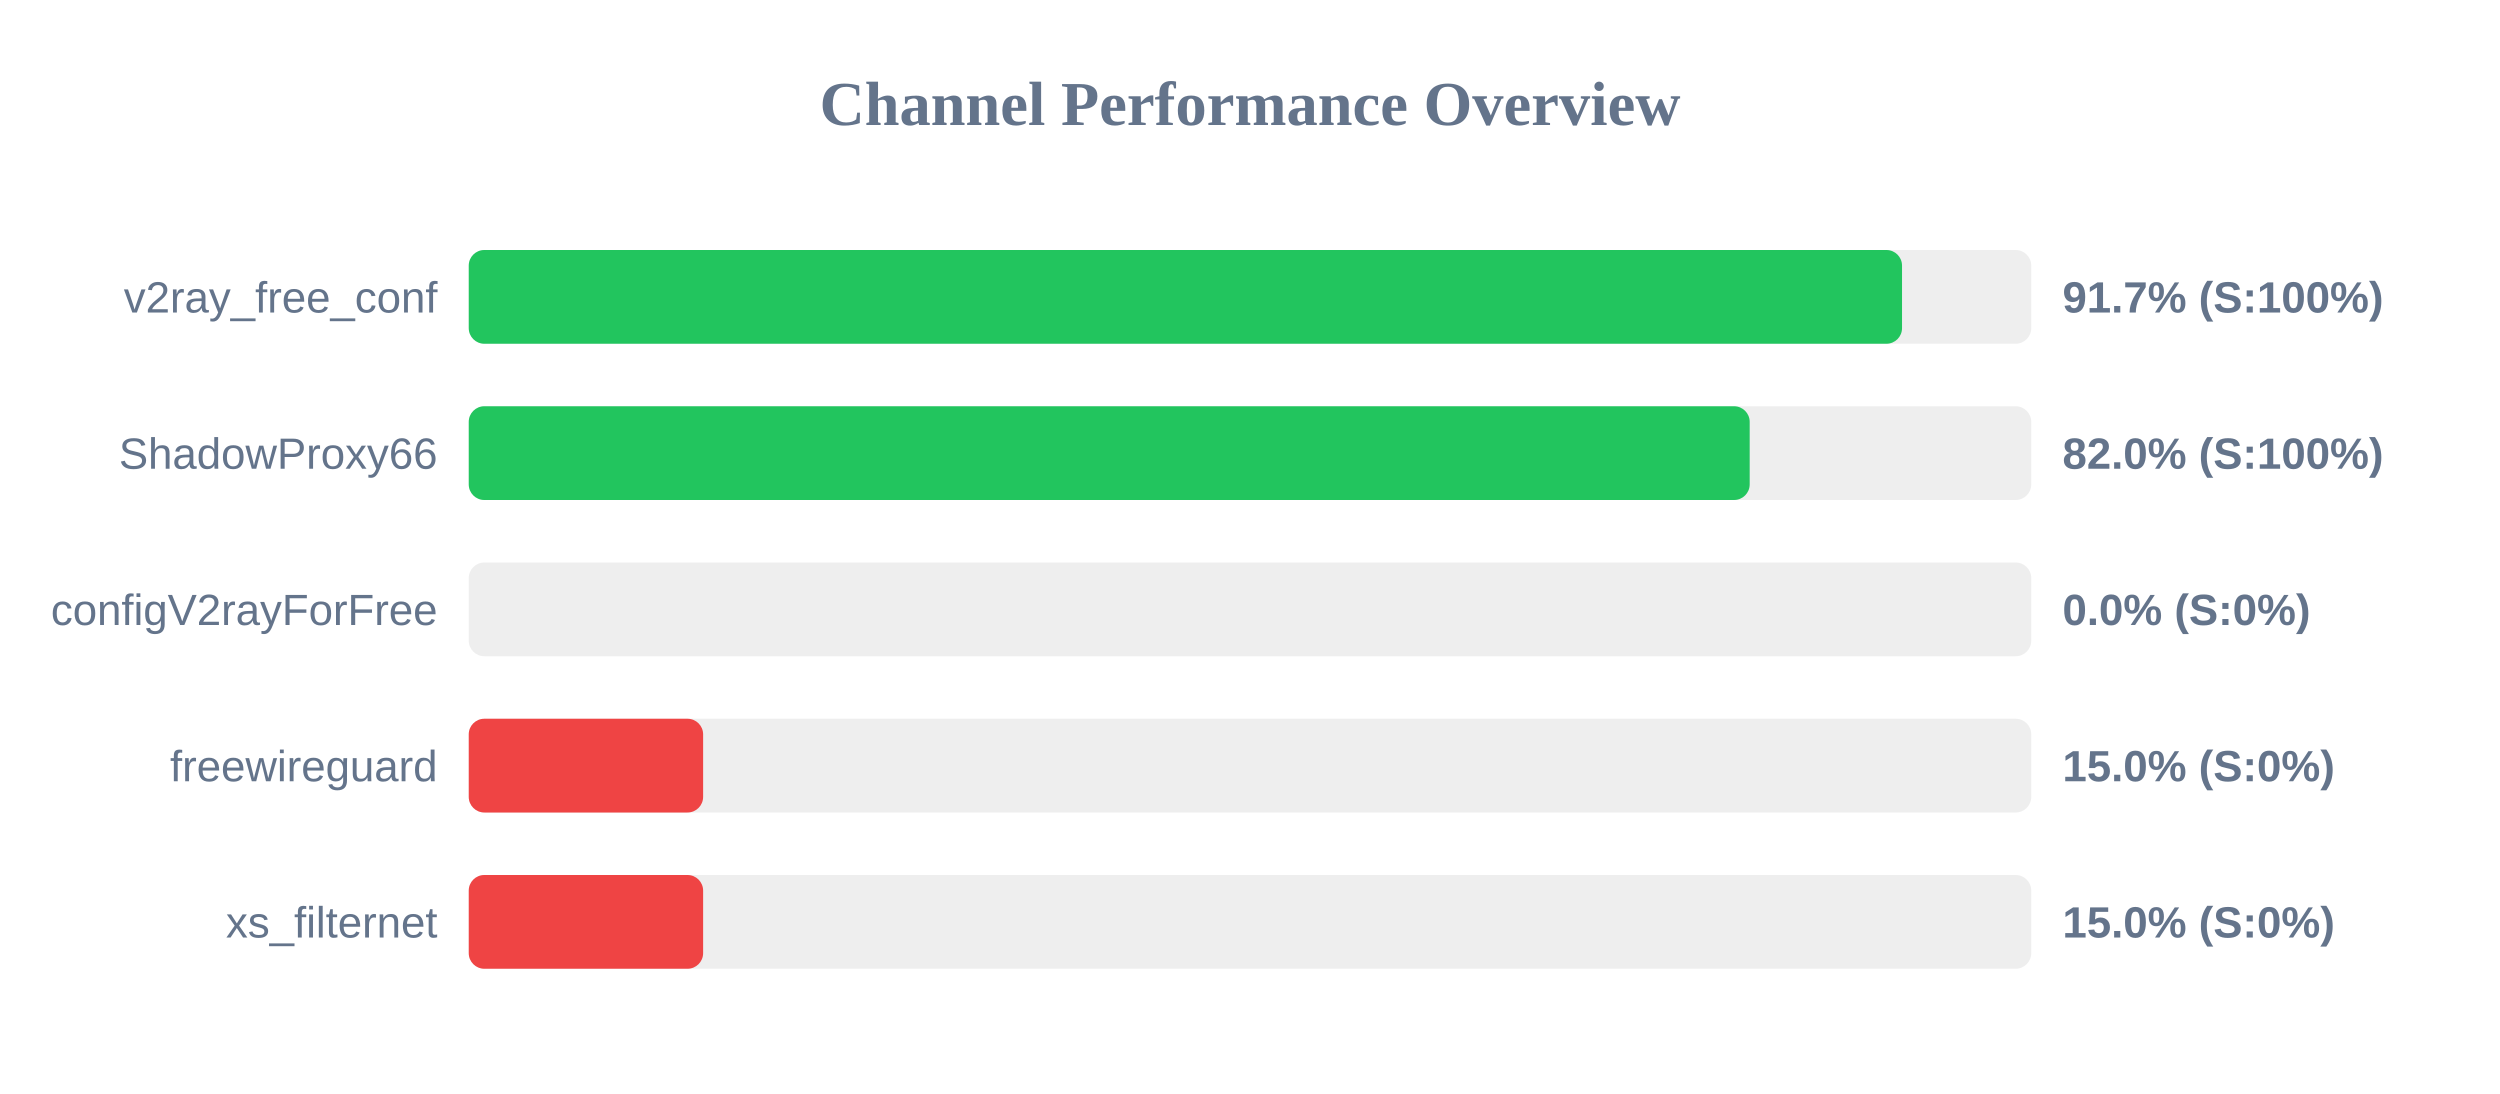
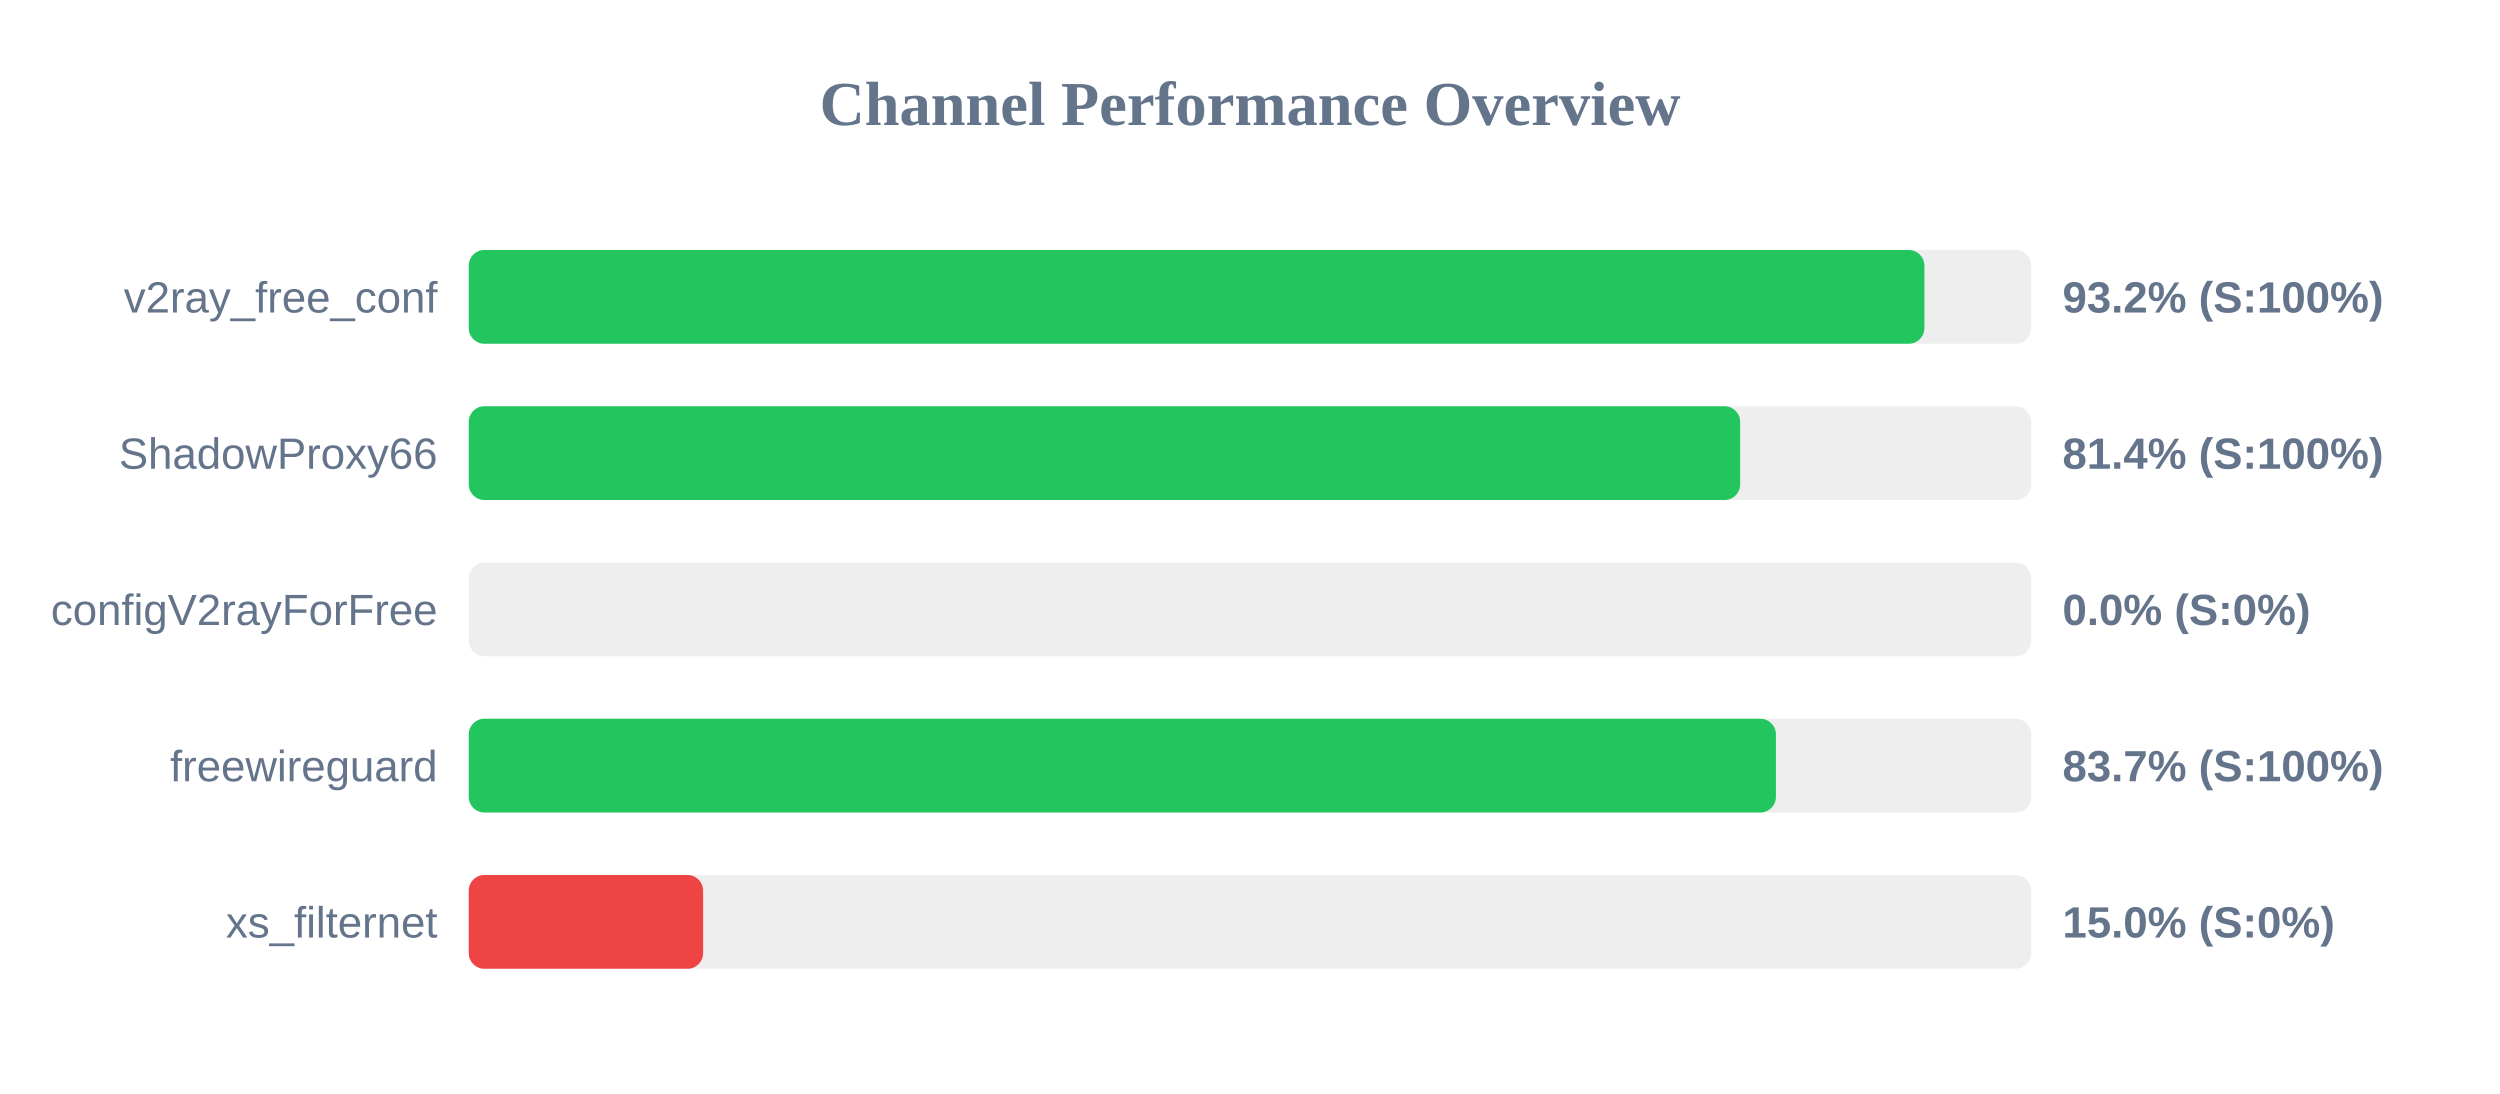
<svg xmlns="http://www.w3.org/2000/svg" width="800" height="350" version="1.1">
  <style>
        .row { font: 14px Arial; fill: #64748b; }
        .score { font: bold 14px Arial; fill: #64748b; }
    </style>
  <text x="400" y="40" text-anchor="middle" font-size="20px" font-weight="bold" fill="#64748b">Channel Performance Overview</text>
  <rect x="150" y="80" width="500" height="30" fill="#eee" rx="5" />
-   <rect x="150" y="80" width="458.65" height="30" fill="#22c55e" rx="5" />
+   <rect x="150" y="80" width="465.8" height="30" fill="#22c55e" rx="5" />
  <text x="140" y="100" text-anchor="end" class="row">v2ray_free_conf</text>
-   <text x="660" y="100" text-anchor="start" class="score">91.7% (S:100%)</text>
+   <text x="660" y="100" text-anchor="start" class="score">93.2% (S:100%)</text>
  <rect x="150" y="130" width="500" height="30" fill="#eee" rx="5" />
-   <rect x="150" y="130" width="409.9" height="30" fill="#22c55e" rx="5" />
+   <rect x="150" y="130" width="406.85" height="30" fill="#22c55e" rx="5" />
  <text x="140" y="150" text-anchor="end" class="row">ShadowProxy66</text>
-   <text x="660" y="150" text-anchor="start" class="score">82.0% (S:100%)</text>
+   <text x="660" y="150" text-anchor="start" class="score">81.4% (S:100%)</text>
  <rect x="150" y="180" width="500" height="30" fill="#eee" rx="5" />
  <rect x="150" y="180" width="0.0" height="30" fill="#ef4444" rx="5" />
  <text x="140" y="200" text-anchor="end" class="row">configV2rayForFree</text>
  <text x="660" y="200" text-anchor="start" class="score">0.0% (S:0%)</text>
  <rect x="150" y="230" width="500" height="30" fill="#eee" rx="5" />
-   <rect x="150" y="230" width="75.0" height="30" fill="#ef4444" rx="5" />
+   <rect x="150" y="230" width="418.3" height="30" fill="#22c55e" rx="5" />
  <text x="140" y="250" text-anchor="end" class="row">freewireguard</text>
-   <text x="660" y="250" text-anchor="start" class="score">15.0% (S:0%)</text>
+   <text x="660" y="250" text-anchor="start" class="score">83.7% (S:100%)</text>
  <rect x="150" y="280" width="500" height="30" fill="#eee" rx="5" />
  <rect x="150" y="280" width="75.0" height="30" fill="#ef4444" rx="5" />
  <text x="140" y="300" text-anchor="end" class="row">xs_filternet</text>
  <text x="660" y="300" text-anchor="start" class="score">15.0% (S:0%)</text>
</svg>
